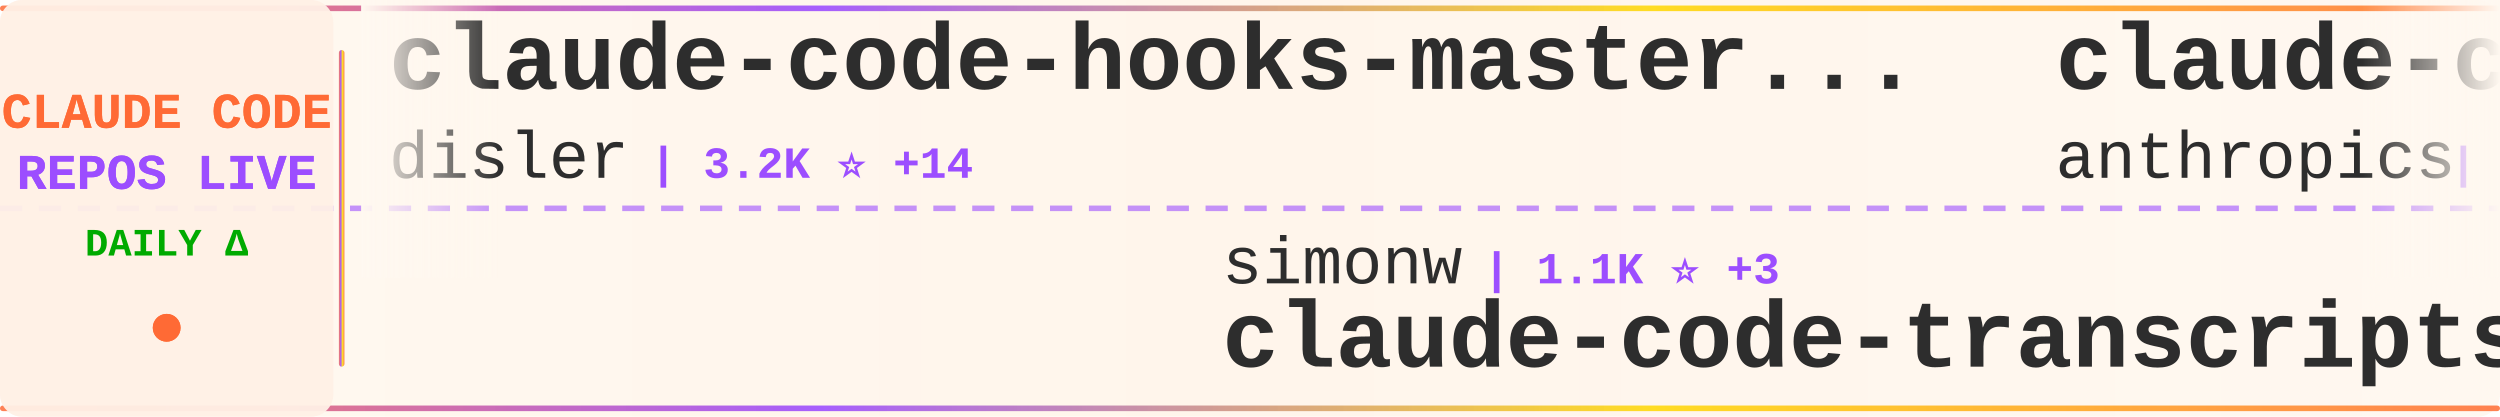
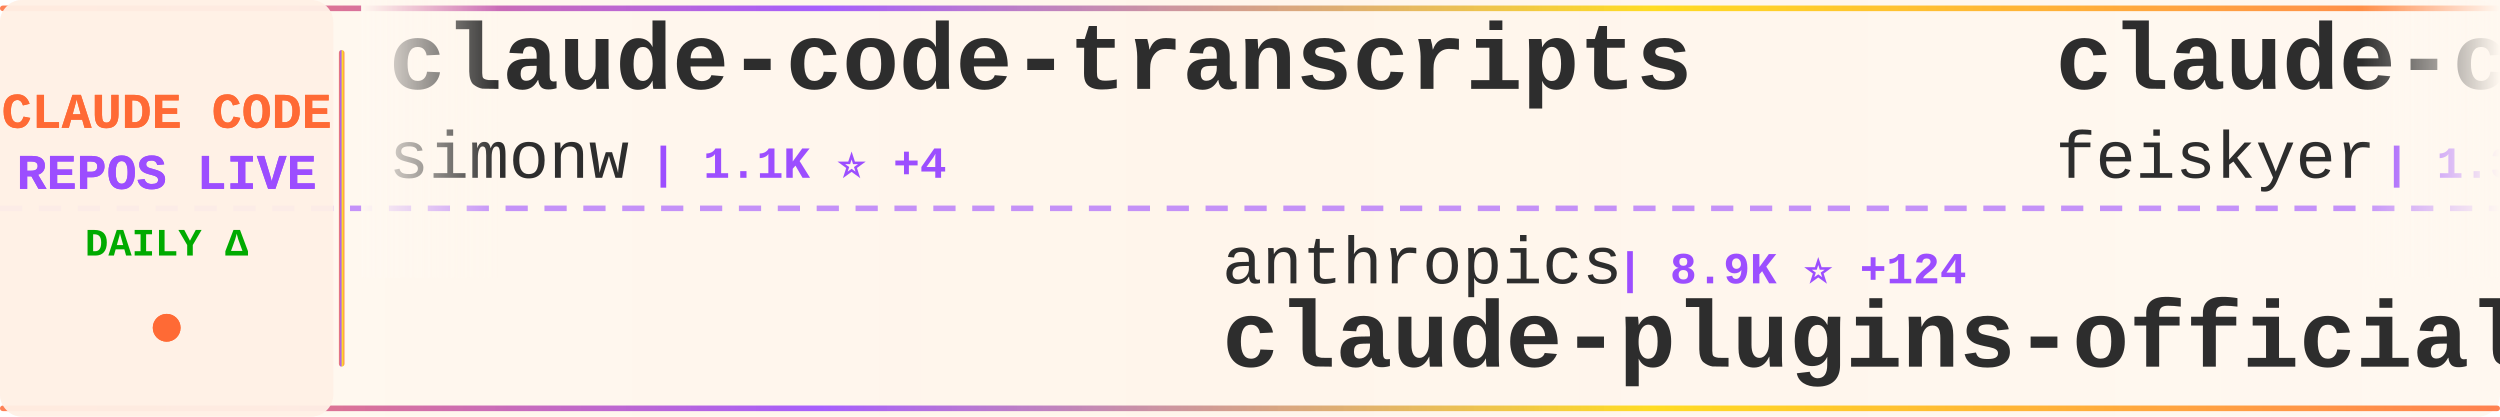
<svg xmlns="http://www.w3.org/2000/svg" width="900" height="150">
  <defs>
    <linearGradient id="tickerBg" x1="0%" y1="0%" x2="100%" y2="0%">
      <stop offset="0%" style="stop-color:#fff8f0;stop-opacity:0.98" />
      <stop offset="50%" style="stop-color:#fff5eb;stop-opacity:1" />
      <stop offset="100%" style="stop-color:#fff8f0;stop-opacity:0.98" />
    </linearGradient>
    <linearGradient id="borderGrad" x1="0%" y1="0%" x2="100%" y2="0%">
      <stop offset="0%" style="stop-color:#FF6B35;stop-opacity:0.85">
        <animate attributeName="stop-opacity" values="0.85;1;0.85" dur="2s" repeatCount="indefinite" />
      </stop>
      <stop offset="33%" style="stop-color:#9C4EFF;stop-opacity:0.9">
        <animate attributeName="stop-opacity" values="0.9;1;0.9" dur="2.2s" repeatCount="indefinite" />
      </stop>
      <stop offset="66%" style="stop-color:#FFD700;stop-opacity:0.85">
        <animate attributeName="stop-opacity" values="0.85;1;0.85" dur="1.8s" repeatCount="indefinite" />
      </stop>
      <stop offset="100%" style="stop-color:#FF6B35;stop-opacity:0.85">
        <animate attributeName="stop-opacity" values="0.85;1;0.85" dur="2s" repeatCount="indefinite" />
      </stop>
    </linearGradient>
    <filter id="textGlow">
      <feGaussianBlur stdDeviation="0.15" result="coloredBlur" />
      <feMerge>
        <feMergeNode in="coloredBlur" />
        <feMergeNode in="SourceGraphic" />
      </feMerge>
    </filter>
    <filter id="metricGlow">
      <feGaussianBlur stdDeviation="0.2" result="coloredBlur" />
      <feMerge>
        <feMergeNode in="coloredBlur" />
        <feMergeNode in="SourceGraphic" />
      </feMerge>
    </filter>
    <linearGradient id="leftFade" x1="0%" y1="0%" x2="100%" y2="0%">
      <stop offset="0%" style="stop-color:#fff8f0;stop-opacity:1" />
      <stop offset="100%" style="stop-color:#fff8f0;stop-opacity:0" />
    </linearGradient>
    <linearGradient id="rightFade" x1="0%" y1="0%" x2="100%" y2="0%">
      <stop offset="0%" style="stop-color:#fff8f0;stop-opacity:0" />
      <stop offset="100%" style="stop-color:#fff8f0;stop-opacity:1" />
    </linearGradient>
  </defs>
  <rect width="900" height="150" fill="url(#tickerBg)" rx="8" />
  <rect x="0" y="2" width="900" height="2" fill="url(#borderGrad)" rx="1" />
  <rect x="0" y="146" width="900" height="2" fill="url(#borderGrad)" rx="1" />
  <line x1="0" y1="75" x2="900" y2="75" stroke="#9C4EFF" stroke-width="2" stroke-dasharray="8 6" opacity="0.6" />
  <rect x="0" y="0" width="120" height="150" fill="#fff0e6" opacity="0.95" rx="8" />
  <text x="60" y="46" font-family="'Courier New', monospace" font-size="18" font-weight="bold" fill="#FF6B35" text-anchor="middle" filter="url(#textGlow)">
    CLAUDE CODE
  </text>
  <text x="60" y="68" font-family="'Courier New', monospace" font-size="18" font-weight="bold" fill="#9C4EFF" text-anchor="middle" filter="url(#textGlow)">
    REPOS LIVE
  </text>
  <text x="60" y="92" font-family="'Courier New', monospace" font-size="14" font-weight="bold" fill="#00aa00" text-anchor="middle">
    DAILY Δ
  </text>
  <circle cx="60" cy="118" r="5" fill="#FF6B35" filter="url(#metricGlow)">
    <animate attributeName="r" values="4;6;4" dur="1.5s" repeatCount="indefinite" />
    <animate attributeName="opacity" values="0.6;1;0.6" dur="1.5s" repeatCount="indefinite" />
  </circle>
  <rect x="122" y="18" width="2" height="114" fill="url(#borderGrad)" rx="1" />
  <clipPath id="tickerClip">
    <rect x="130" y="0" width="770" height="150" />
  </clipPath>
  <g clip-path="url(#tickerClip)">
    <g id="tickerItems">
      <animateTransform attributeName="transform" attributeType="XML" type="translate" from="0 0" to="-3000 0" dur="54s" repeatCount="indefinite" />
      <g transform="translate(0, 0)">
-         <text x="140" y="32" font-family="'Courier New', monospace" font-size="34" font-weight="bold" fill="#2d2d2d">claude-code-hooks-master...</text>
-         <text x="140" y="64" font-family="'Courier New', monospace" font-size="24" font-weight="normal" fill="#2d2d2d" opacity="1.0">disler</text>
-         <text x="234" y="64" font-family="'Courier New', monospace" font-size="16" font-weight="bold" fill="#9C4EFF"> | 3.2K ⭐ +14</text>
+         <text x="140" y="32" font-family="'Courier New', monospace" font-size="34" font-weight="bold" fill="#2d2d2d">claude-code-transcripts</text>
+         <text x="140" y="64" font-family="'Courier New', monospace" font-size="24" font-weight="normal" fill="#2d2d2d" opacity="1.0">simonw</text>
+         <text x="234" y="64" font-family="'Courier New', monospace" font-size="16" font-weight="bold" fill="#9C4EFF"> | 1.1K ⭐ +4</text>
      </g>
      <g transform="translate(300, 0)">
-         <text x="140" y="102" font-family="'Courier New', monospace" font-size="24" font-weight="normal" fill="#2d2d2d" opacity="1.0">simonw</text>
-         <text x="234" y="102" font-family="'Courier New', monospace" font-size="16" font-weight="bold" fill="#9C4EFF"> | 1.1K ⭐ +3</text>
-         <text x="140" y="132" font-family="'Courier New', monospace" font-size="34" font-weight="bold" fill="#2d2d2d">claude-code-transcripts</text>
+         <text x="140" y="102" font-family="'Courier New', monospace" font-size="24" font-weight="normal" fill="#2d2d2d" opacity="1.0">anthropics</text>
+         <text x="282" y="102" font-family="'Courier New', monospace" font-size="16" font-weight="bold" fill="#9C4EFF"> | 8.9K ⭐ +124</text>
+         <text x="140" y="132" font-family="'Courier New', monospace" font-size="34" font-weight="bold" fill="#2d2d2d">claude-plugins-official</text>
      </g>
      <g transform="translate(600, 0)">
-         <text x="140" y="32" font-family="'Courier New', monospace" font-size="34" font-weight="bold" fill="#2d2d2d">claude-code</text>
-         <text x="140" y="64" font-family="'Courier New', monospace" font-size="24" font-weight="normal" fill="#2d2d2d" opacity="1.0">anthropics</text>
-         <text x="282" y="64" font-family="'Courier New', monospace" font-size="16" font-weight="bold" fill="#9C4EFF"> | 73.4K ⭐ +484</text>
+         <text x="140" y="32" font-family="'Courier New', monospace" font-size="34" font-weight="bold" fill="#2d2d2d">claude-code-settings</text>
+         <text x="140" y="64" font-family="'Courier New', monospace" font-size="24" font-weight="normal" fill="#2d2d2d" opacity="1.0">feiskyer</text>
+         <text x="258" y="64" font-family="'Courier New', monospace" font-size="16" font-weight="bold" fill="#9C4EFF"> | 1.3K ⭐ +4</text>
      </g>
      <g transform="translate(900, 0)">
-         <text x="140" y="102" font-family="'Courier New', monospace" font-size="24" font-weight="normal" fill="#2d2d2d" opacity="1.0">OneRedOak</text>
-         <text x="270" y="102" font-family="'Courier New', monospace" font-size="16" font-weight="bold" fill="#9C4EFF"> | 3.7K ⭐ +6</text>
-         <text x="140" y="132" font-family="'Courier New', monospace" font-size="34" font-weight="bold" fill="#2d2d2d">claude-code-workflows</text>
+         <text x="140" y="102" font-family="'Courier New', monospace" font-size="24" font-weight="normal" fill="#2d2d2d" opacity="1.0">frankbria</text>
+         <text x="270" y="102" font-family="'Courier New', monospace" font-size="16" font-weight="bold" fill="#9C4EFF"> | 7.5K ⭐ +45</text>
+         <text x="140" y="132" font-family="'Courier New', monospace" font-size="34" font-weight="bold" fill="#2d2d2d">ralph-claude-code</text>
      </g>
      <g transform="translate(1200, 0)">
-         <text x="140" y="32" font-family="'Courier New', monospace" font-size="34" font-weight="bold" fill="#2d2d2d">Claude-Code-Development-...</text>
-         <text x="140" y="64" font-family="'Courier New', monospace" font-size="24" font-weight="normal" fill="#2d2d2d" opacity="1.0">peterkrueck</text>
-         <text x="294" y="64" font-family="'Courier New', monospace" font-size="16" font-weight="bold" fill="#9C4EFF"> | 1.3K ⭐ +1</text>
-       </g>
-       <g transform="translate(1500, 0)">
-         <text x="140" y="102" font-family="'Courier New', monospace" font-size="24" font-weight="normal" fill="#2d2d2d" opacity="1.0">rizethereum</text>
-         <text x="294" y="102" font-family="'Courier New', monospace" font-size="16" font-weight="bold" fill="#9C4EFF"> | 1.7K ⭐ +1</text>
-         <text x="140" y="132" font-family="'Courier New', monospace" font-size="34" font-weight="bold" fill="#2d2d2d">claude-code-requirements...</text>
-       </g>
-       <g transform="translate(1800, 0)">
        <text x="140" y="32" font-family="'Courier New', monospace" font-size="34" font-weight="bold" fill="#2d2d2d">claude-code-base-action</text>
        <text x="140" y="64" font-family="'Courier New', monospace" font-size="24" font-weight="normal" fill="#2d2d2d" opacity="1.0">anthropics</text>
        <text x="282" y="64" font-family="'Courier New', monospace" font-size="16" font-weight="bold" fill="#9C4EFF"> | 592 ⭐ +1</text>
      </g>
+       <g transform="translate(1500, 0)">
+         <text x="140" y="102" font-family="'Courier New', monospace" font-size="24" font-weight="normal" fill="#2d2d2d" opacity="1.0">MadAppGang</text>
+         <text x="282" y="102" font-family="'Courier New', monospace" font-size="16" font-weight="bold" fill="#9C4EFF"> | 241 ⭐</text>
+         <text x="140" y="132" font-family="'Courier New', monospace" font-size="34" font-weight="bold" fill="#2d2d2d">claude-code</text>
+       </g>
+       <g transform="translate(1800, 0)">
+         <text x="140" y="32" font-family="'Courier New', monospace" font-size="34" font-weight="bold" fill="#2d2d2d">superdesign</text>
+         <text x="140" y="64" font-family="'Courier New', monospace" font-size="24" font-weight="normal" fill="#2d2d2d" opacity="1.0">superdesigndev</text>
+         <text x="330" y="64" font-family="'Courier New', monospace" font-size="16" font-weight="bold" fill="#9C4EFF"> | 6.1K ⭐ +6</text>
+       </g>
      <g transform="translate(2100, 0)">
-         <text x="140" y="102" font-family="'Courier New', monospace" font-size="24" font-weight="normal" fill="#2d2d2d" opacity="1.0">Cranot</text>
-         <text x="234" y="102" font-family="'Courier New', monospace" font-size="16" font-weight="bold" fill="#9C4EFF"> | 2.4K ⭐ +7</text>
-         <text x="140" y="132" font-family="'Courier New', monospace" font-size="34" font-weight="bold" fill="#2d2d2d">claude-code-guide</text>
+         <text x="140" y="102" font-family="'Courier New', monospace" font-size="24" font-weight="normal" fill="#2d2d2d" opacity="1.0">wshobson</text>
+         <text x="258" y="102" font-family="'Courier New', monospace" font-size="16" font-weight="bold" fill="#9C4EFF"> | 30.2K ⭐ +129</text>
+         <text x="140" y="132" font-family="'Courier New', monospace" font-size="34" font-weight="bold" fill="#2d2d2d">agents</text>
      </g>
      <g transform="translate(2400, 0)">
-         <text x="140" y="32" font-family="'Courier New', monospace" font-size="34" font-weight="bold" fill="#2d2d2d">superpowers</text>
-         <text x="140" y="64" font-family="'Courier New', monospace" font-size="24" font-weight="normal" fill="#2d2d2d" opacity="1.0">obra</text>
-         <text x="210" y="64" font-family="'Courier New', monospace" font-size="16" font-weight="bold" fill="#9C4EFF"> | 69.7K ⭐ +1.3K</text>
+         <text x="140" y="32" font-family="'Courier New', monospace" font-size="34" font-weight="bold" fill="#2d2d2d">vibe-coding</text>
+         <text x="140" y="64" font-family="'Courier New', monospace" font-size="24" font-weight="normal" fill="#2d2d2d" opacity="1.0">EnzeD</text>
+         <text x="222" y="64" font-family="'Courier New', monospace" font-size="16" font-weight="bold" fill="#9C4EFF"> | 4.0K ⭐ +7</text>
      </g>
      <g transform="translate(2700, 0)">
-         <text x="140" y="102" font-family="'Courier New', monospace" font-size="24" font-weight="normal" fill="#2d2d2d" opacity="1.0">disler</text>
-         <text x="234" y="102" font-family="'Courier New', monospace" font-size="16" font-weight="bold" fill="#9C4EFF"> | 1.2K ⭐ +6</text>
-         <text x="140" y="132" font-family="'Courier New', monospace" font-size="34" font-weight="bold" fill="#2d2d2d">claude-code-hooks-multi-...</text>
+         <text x="140" y="102" font-family="'Courier New', monospace" font-size="24" font-weight="normal" fill="#2d2d2d" opacity="1.0">siteboon</text>
+         <text x="258" y="102" font-family="'Courier New', monospace" font-size="16" font-weight="bold" fill="#9C4EFF"> | 7.6K ⭐ +64</text>
+         <text x="140" y="132" font-family="'Courier New', monospace" font-size="34" font-weight="bold" fill="#2d2d2d">claudecodeui</text>
      </g>
      <g transform="translate(3000, 0)">
-         <text x="140" y="32" font-family="'Courier New', monospace" font-size="34" font-weight="bold" fill="#2d2d2d">claude-code-hooks-master...</text>
-         <text x="140" y="64" font-family="'Courier New', monospace" font-size="24" font-weight="normal" fill="#2d2d2d" opacity="1.0">disler</text>
-         <text x="234" y="64" font-family="'Courier New', monospace" font-size="16" font-weight="bold" fill="#9C4EFF"> | 3.2K ⭐ +14</text>
+         <text x="140" y="32" font-family="'Courier New', monospace" font-size="34" font-weight="bold" fill="#2d2d2d">claude-code-transcripts</text>
+         <text x="140" y="64" font-family="'Courier New', monospace" font-size="24" font-weight="normal" fill="#2d2d2d" opacity="1.0">simonw</text>
+         <text x="234" y="64" font-family="'Courier New', monospace" font-size="16" font-weight="bold" fill="#9C4EFF"> | 1.1K ⭐ +4</text>
      </g>
      <g transform="translate(3300, 0)">
-         <text x="140" y="102" font-family="'Courier New', monospace" font-size="24" font-weight="normal" fill="#2d2d2d" opacity="1.0">simonw</text>
-         <text x="234" y="102" font-family="'Courier New', monospace" font-size="16" font-weight="bold" fill="#9C4EFF"> | 1.1K ⭐ +3</text>
-         <text x="140" y="132" font-family="'Courier New', monospace" font-size="34" font-weight="bold" fill="#2d2d2d">claude-code-transcripts</text>
+         <text x="140" y="102" font-family="'Courier New', monospace" font-size="24" font-weight="normal" fill="#2d2d2d" opacity="1.0">anthropics</text>
+         <text x="282" y="102" font-family="'Courier New', monospace" font-size="16" font-weight="bold" fill="#9C4EFF"> | 8.9K ⭐ +124</text>
+         <text x="140" y="132" font-family="'Courier New', monospace" font-size="34" font-weight="bold" fill="#2d2d2d">claude-plugins-official</text>
      </g>
      <g transform="translate(3600, 0)">
-         <text x="140" y="32" font-family="'Courier New', monospace" font-size="34" font-weight="bold" fill="#2d2d2d">claude-code</text>
-         <text x="140" y="64" font-family="'Courier New', monospace" font-size="24" font-weight="normal" fill="#2d2d2d" opacity="1.0">anthropics</text>
-         <text x="282" y="64" font-family="'Courier New', monospace" font-size="16" font-weight="bold" fill="#9C4EFF"> | 73.4K ⭐ +484</text>
+         <text x="140" y="32" font-family="'Courier New', monospace" font-size="34" font-weight="bold" fill="#2d2d2d">claude-code-settings</text>
+         <text x="140" y="64" font-family="'Courier New', monospace" font-size="24" font-weight="normal" fill="#2d2d2d" opacity="1.0">feiskyer</text>
+         <text x="258" y="64" font-family="'Courier New', monospace" font-size="16" font-weight="bold" fill="#9C4EFF"> | 1.3K ⭐ +4</text>
      </g>
      <g transform="translate(3900, 0)">
-         <text x="140" y="102" font-family="'Courier New', monospace" font-size="24" font-weight="normal" fill="#2d2d2d" opacity="1.0">OneRedOak</text>
-         <text x="270" y="102" font-family="'Courier New', monospace" font-size="16" font-weight="bold" fill="#9C4EFF"> | 3.7K ⭐ +6</text>
-         <text x="140" y="132" font-family="'Courier New', monospace" font-size="34" font-weight="bold" fill="#2d2d2d">claude-code-workflows</text>
+         <text x="140" y="102" font-family="'Courier New', monospace" font-size="24" font-weight="normal" fill="#2d2d2d" opacity="1.0">frankbria</text>
+         <text x="270" y="102" font-family="'Courier New', monospace" font-size="16" font-weight="bold" fill="#9C4EFF"> | 7.5K ⭐ +45</text>
+         <text x="140" y="132" font-family="'Courier New', monospace" font-size="34" font-weight="bold" fill="#2d2d2d">ralph-claude-code</text>
      </g>
    </g>
  </g>
  <rect x="130" y="0" width="50" height="100" fill="url(#leftFade)" />
  <rect x="850" y="0" width="50" height="100" fill="url(#rightFade)" />
</svg>
